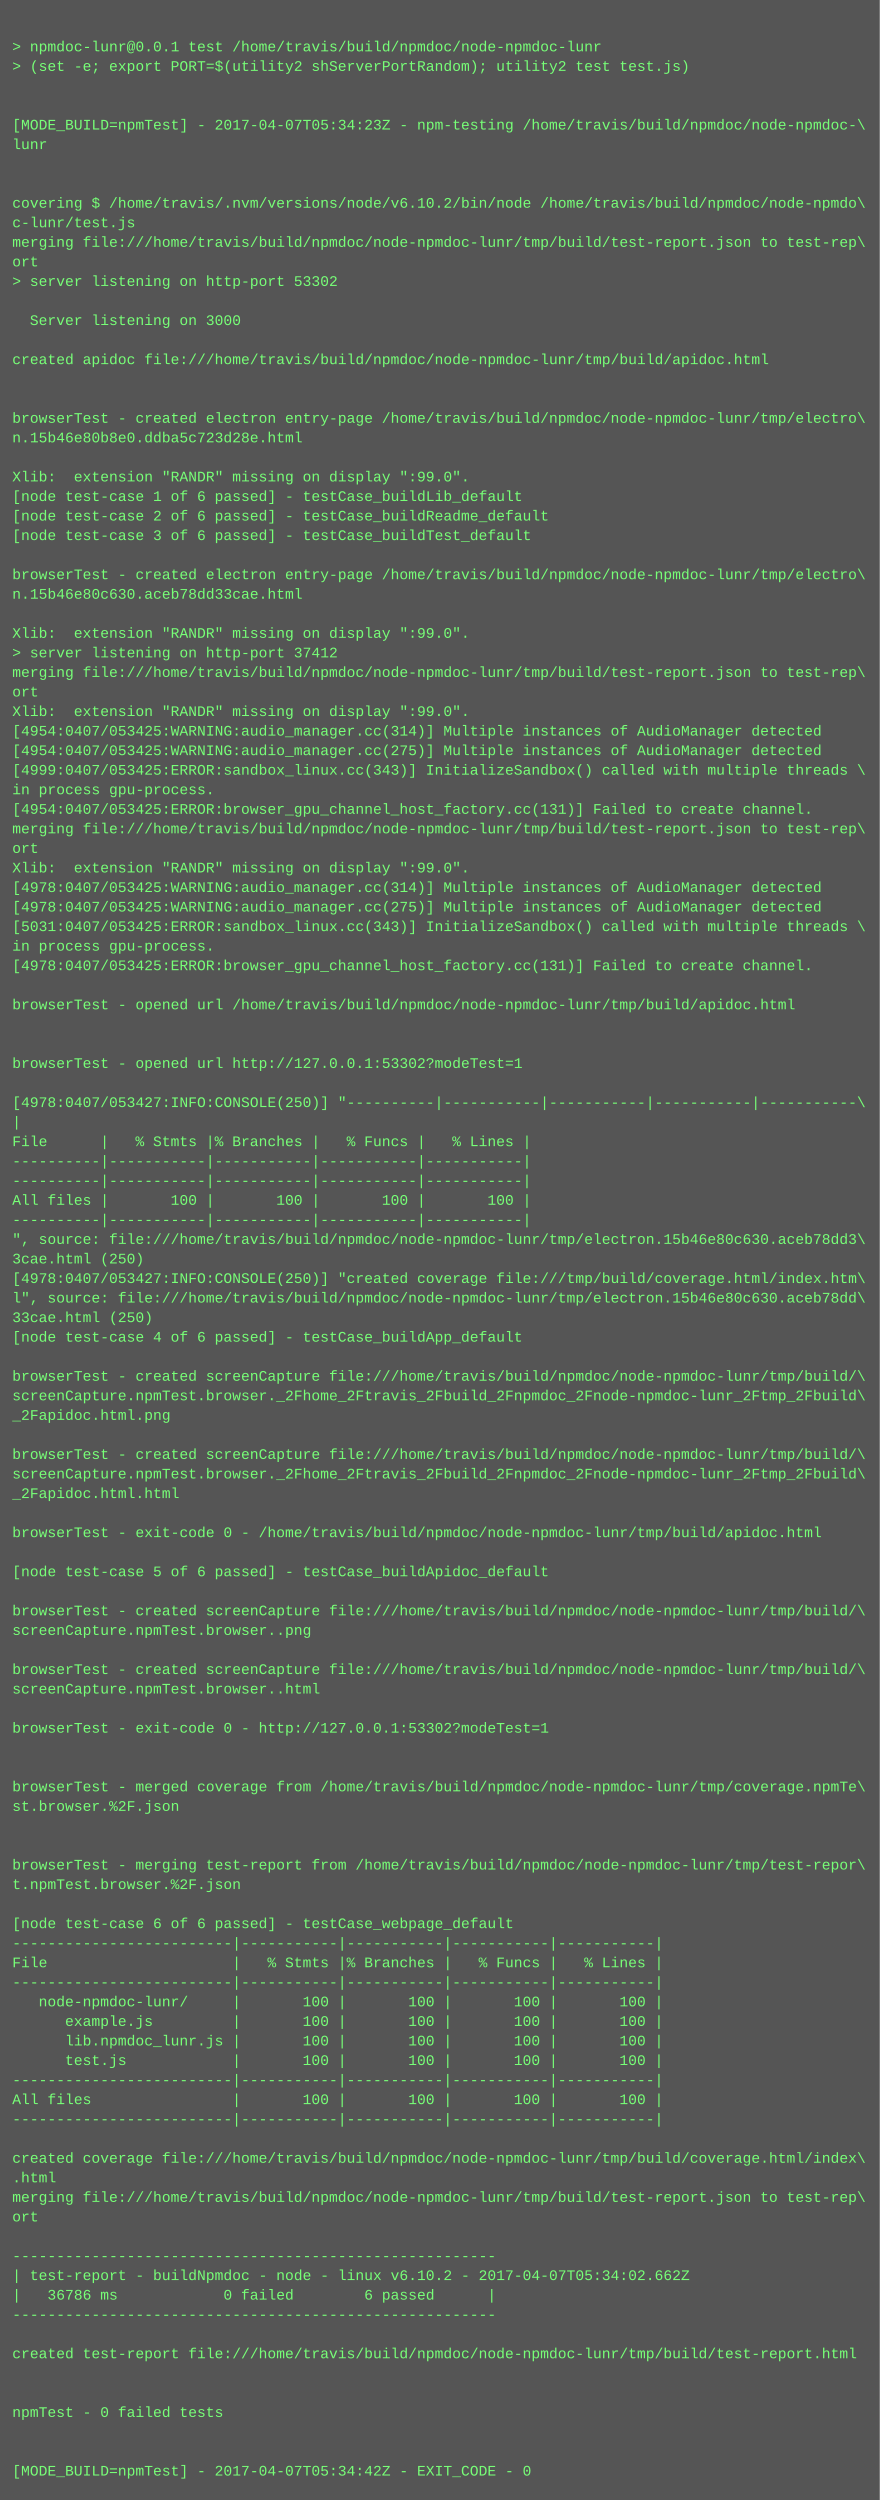
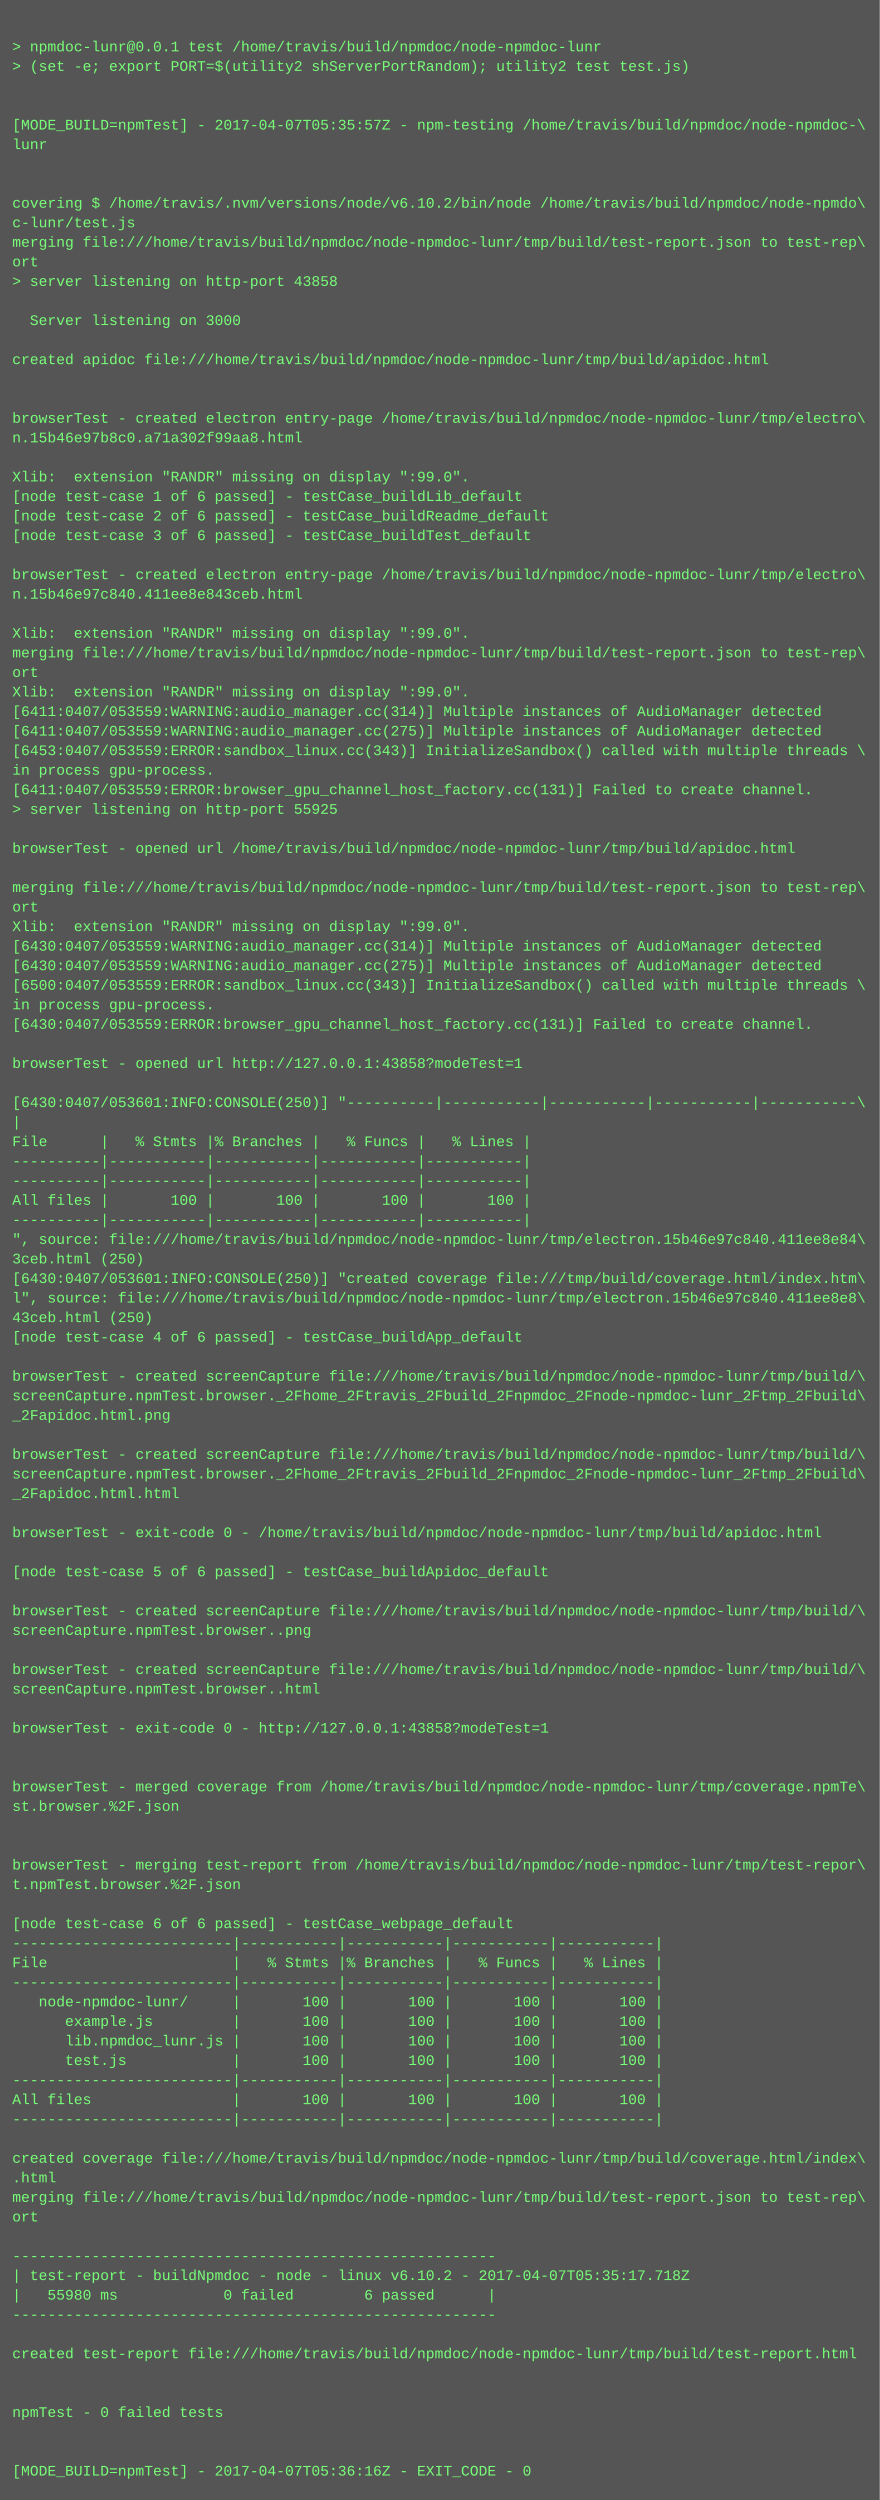
<svg xmlns="http://www.w3.org/2000/svg" height="2046" width="720">
  <rect height="2046" fill="#555" width="720" />
  <text fill="#7f7" font-family="Courier New" font-size="12" xml:space="preserve">
    <tspan x="10" y="26" />
    <tspan x="10" y="42">&gt; npmdoc-lunr@0.0.1 test /home/travis/build/npmdoc/node-npmdoc-lunr</tspan>
    <tspan x="10" y="58">&gt; (set -e; export PORT=$(utility2 shServerPortRandom); utility2 test test.js)</tspan>
    <tspan x="10" y="74" />
    <tspan x="10" y="90" />
-     <tspan x="10" y="106">[MODE_BUILD=npmTest] - 2017-04-07T05:34:23Z - npm-testing /home/travis/build/npmdoc/node-npmdoc-\</tspan>
+     <tspan x="10" y="106">[MODE_BUILD=npmTest] - 2017-04-07T05:35:57Z - npm-testing /home/travis/build/npmdoc/node-npmdoc-\</tspan>
    <tspan x="10" y="122">lunr</tspan>
    <tspan x="10" y="138" />
    <tspan x="10" y="154" />
    <tspan x="10" y="170">covering $ /home/travis/.nvm/versions/node/v6.10.2/bin/node /home/travis/build/npmdoc/node-npmdo\</tspan>
    <tspan x="10" y="186">c-lunr/test.js</tspan>
    <tspan x="10" y="202">merging file:///home/travis/build/npmdoc/node-npmdoc-lunr/tmp/build/test-report.json to test-rep\</tspan>
    <tspan x="10" y="218">ort</tspan>
-     <tspan x="10" y="234">&gt; server listening on http-port 53302</tspan>
+     <tspan x="10" y="234">&gt; server listening on http-port 43858</tspan>
    <tspan x="10" y="250" />
    <tspan x="10" y="266">  Server listening on 3000</tspan>
    <tspan x="10" y="282" />
    <tspan x="10" y="298">created apidoc file:///home/travis/build/npmdoc/node-npmdoc-lunr/tmp/build/apidoc.html</tspan>
    <tspan x="10" y="314" />
    <tspan x="10" y="330" />
    <tspan x="10" y="346">browserTest - created electron entry-page /home/travis/build/npmdoc/node-npmdoc-lunr/tmp/electro\</tspan>
-     <tspan x="10" y="362">n.15b46e80b8e0.ddba5c723d28e.html</tspan>
+     <tspan x="10" y="362">n.15b46e97b8c0.a71a302f99aa8.html</tspan>
    <tspan x="10" y="378" />
    <tspan x="10" y="394">Xlib:  extension "RANDR" missing on display ":99.0".</tspan>
    <tspan x="10" y="410">[node test-case 1 of 6 passed] - testCase_buildLib_default</tspan>
    <tspan x="10" y="426">[node test-case 2 of 6 passed] - testCase_buildReadme_default</tspan>
    <tspan x="10" y="442">[node test-case 3 of 6 passed] - testCase_buildTest_default</tspan>
    <tspan x="10" y="458" />
    <tspan x="10" y="474">browserTest - created electron entry-page /home/travis/build/npmdoc/node-npmdoc-lunr/tmp/electro\</tspan>
-     <tspan x="10" y="490">n.15b46e80c630.aceb78dd33cae.html</tspan>
+     <tspan x="10" y="490">n.15b46e97c840.411ee8e843ceb.html</tspan>
    <tspan x="10" y="506" />
    <tspan x="10" y="522">Xlib:  extension "RANDR" missing on display ":99.0".</tspan>
-     <tspan x="10" y="538">&gt; server listening on http-port 37412</tspan>
-     <tspan x="10" y="554">merging file:///home/travis/build/npmdoc/node-npmdoc-lunr/tmp/build/test-report.json to test-rep\</tspan>
-     <tspan x="10" y="570">ort</tspan>
-     <tspan x="10" y="586">Xlib:  extension "RANDR" missing on display ":99.0".</tspan>
-     <tspan x="10" y="602">[4954:0407/053425:WARNING:audio_manager.cc(314)] Multiple instances of AudioManager detected</tspan>
-     <tspan x="10" y="618">[4954:0407/053425:WARNING:audio_manager.cc(275)] Multiple instances of AudioManager detected</tspan>
-     <tspan x="10" y="634">[4999:0407/053425:ERROR:sandbox_linux.cc(343)] InitializeSandbox() called with multiple threads \</tspan>
-     <tspan x="10" y="650">in process gpu-process. </tspan>
-     <tspan x="10" y="666">[4954:0407/053425:ERROR:browser_gpu_channel_host_factory.cc(131)] Failed to create channel.</tspan>
-     <tspan x="10" y="682">merging file:///home/travis/build/npmdoc/node-npmdoc-lunr/tmp/build/test-report.json to test-rep\</tspan>
-     <tspan x="10" y="698">ort</tspan>
-     <tspan x="10" y="714">Xlib:  extension "RANDR" missing on display ":99.0".</tspan>
-     <tspan x="10" y="730">[4978:0407/053425:WARNING:audio_manager.cc(314)] Multiple instances of AudioManager detected</tspan>
-     <tspan x="10" y="746">[4978:0407/053425:WARNING:audio_manager.cc(275)] Multiple instances of AudioManager detected</tspan>
-     <tspan x="10" y="762">[5031:0407/053425:ERROR:sandbox_linux.cc(343)] InitializeSandbox() called with multiple threads \</tspan>
-     <tspan x="10" y="778">in process gpu-process. </tspan>
-     <tspan x="10" y="794">[4978:0407/053425:ERROR:browser_gpu_channel_host_factory.cc(131)] Failed to create channel.</tspan>
-     <tspan x="10" y="810" />
-     <tspan x="10" y="826">browserTest - opened url /home/travis/build/npmdoc/node-npmdoc-lunr/tmp/build/apidoc.html</tspan>
-     <tspan x="10" y="842" />
+     <tspan x="10" y="538">merging file:///home/travis/build/npmdoc/node-npmdoc-lunr/tmp/build/test-report.json to test-rep\</tspan>
+     <tspan x="10" y="554">ort</tspan>
+     <tspan x="10" y="570">Xlib:  extension "RANDR" missing on display ":99.0".</tspan>
+     <tspan x="10" y="586">[6411:0407/053559:WARNING:audio_manager.cc(314)] Multiple instances of AudioManager detected</tspan>
+     <tspan x="10" y="602">[6411:0407/053559:WARNING:audio_manager.cc(275)] Multiple instances of AudioManager detected</tspan>
+     <tspan x="10" y="618">[6453:0407/053559:ERROR:sandbox_linux.cc(343)] InitializeSandbox() called with multiple threads \</tspan>
+     <tspan x="10" y="634">in process gpu-process. </tspan>
+     <tspan x="10" y="650">[6411:0407/053559:ERROR:browser_gpu_channel_host_factory.cc(131)] Failed to create channel.</tspan>
+     <tspan x="10" y="666">&gt; server listening on http-port 55925</tspan>
+     <tspan x="10" y="682" />
+     <tspan x="10" y="698">browserTest - opened url /home/travis/build/npmdoc/node-npmdoc-lunr/tmp/build/apidoc.html</tspan>
+     <tspan x="10" y="714" />
+     <tspan x="10" y="730">merging file:///home/travis/build/npmdoc/node-npmdoc-lunr/tmp/build/test-report.json to test-rep\</tspan>
+     <tspan x="10" y="746">ort</tspan>
+     <tspan x="10" y="762">Xlib:  extension "RANDR" missing on display ":99.0".</tspan>
+     <tspan x="10" y="778">[6430:0407/053559:WARNING:audio_manager.cc(314)] Multiple instances of AudioManager detected</tspan>
+     <tspan x="10" y="794">[6430:0407/053559:WARNING:audio_manager.cc(275)] Multiple instances of AudioManager detected</tspan>
+     <tspan x="10" y="810">[6500:0407/053559:ERROR:sandbox_linux.cc(343)] InitializeSandbox() called with multiple threads \</tspan>
+     <tspan x="10" y="826">in process gpu-process. </tspan>
+     <tspan x="10" y="842">[6430:0407/053559:ERROR:browser_gpu_channel_host_factory.cc(131)] Failed to create channel.</tspan>
    <tspan x="10" y="858" />
-     <tspan x="10" y="874">browserTest - opened url http://127.0.0.1:53302?modeTest=1</tspan>
+     <tspan x="10" y="874">browserTest - opened url http://127.0.0.1:43858?modeTest=1</tspan>
    <tspan x="10" y="890" />
-     <tspan x="10" y="906">[4978:0407/053427:INFO:CONSOLE(250)] "----------|-----------|-----------|-----------|-----------\</tspan>
+     <tspan x="10" y="906">[6430:0407/053601:INFO:CONSOLE(250)] "----------|-----------|-----------|-----------|-----------\</tspan>
    <tspan x="10" y="922">|</tspan>
    <tspan x="10" y="938">File      |   % Stmts |% Branches |   % Funcs |   % Lines |</tspan>
    <tspan x="10" y="954">----------|-----------|-----------|-----------|-----------|</tspan>
    <tspan x="10" y="970">----------|-----------|-----------|-----------|-----------|</tspan>
    <tspan x="10" y="986">All files |       100 |       100 |       100 |       100 |</tspan>
    <tspan x="10" y="1002">----------|-----------|-----------|-----------|-----------|</tspan>
-     <tspan x="10" y="1018">", source: file:///home/travis/build/npmdoc/node-npmdoc-lunr/tmp/electron.15b46e80c630.aceb78dd3\</tspan>
-     <tspan x="10" y="1034">3cae.html (250)</tspan>
-     <tspan x="10" y="1050">[4978:0407/053427:INFO:CONSOLE(250)] "created coverage file:///tmp/build/coverage.html/index.htm\</tspan>
-     <tspan x="10" y="1066">l", source: file:///home/travis/build/npmdoc/node-npmdoc-lunr/tmp/electron.15b46e80c630.aceb78dd\</tspan>
-     <tspan x="10" y="1082">33cae.html (250)</tspan>
+     <tspan x="10" y="1018">", source: file:///home/travis/build/npmdoc/node-npmdoc-lunr/tmp/electron.15b46e97c840.411ee8e84\</tspan>
+     <tspan x="10" y="1034">3ceb.html (250)</tspan>
+     <tspan x="10" y="1050">[6430:0407/053601:INFO:CONSOLE(250)] "created coverage file:///tmp/build/coverage.html/index.htm\</tspan>
+     <tspan x="10" y="1066">l", source: file:///home/travis/build/npmdoc/node-npmdoc-lunr/tmp/electron.15b46e97c840.411ee8e8\</tspan>
+     <tspan x="10" y="1082">43ceb.html (250)</tspan>
    <tspan x="10" y="1098">[node test-case 4 of 6 passed] - testCase_buildApp_default</tspan>
    <tspan x="10" y="1114" />
    <tspan x="10" y="1130">browserTest - created screenCapture file:///home/travis/build/npmdoc/node-npmdoc-lunr/tmp/build/\</tspan>
    <tspan x="10" y="1146">screenCapture.npmTest.browser._2Fhome_2Ftravis_2Fbuild_2Fnpmdoc_2Fnode-npmdoc-lunr_2Ftmp_2Fbuild\</tspan>
    <tspan x="10" y="1162">_2Fapidoc.html.png</tspan>
    <tspan x="10" y="1178" />
    <tspan x="10" y="1194">browserTest - created screenCapture file:///home/travis/build/npmdoc/node-npmdoc-lunr/tmp/build/\</tspan>
    <tspan x="10" y="1210">screenCapture.npmTest.browser._2Fhome_2Ftravis_2Fbuild_2Fnpmdoc_2Fnode-npmdoc-lunr_2Ftmp_2Fbuild\</tspan>
    <tspan x="10" y="1226">_2Fapidoc.html.html</tspan>
    <tspan x="10" y="1242" />
    <tspan x="10" y="1258">browserTest - exit-code 0 - /home/travis/build/npmdoc/node-npmdoc-lunr/tmp/build/apidoc.html</tspan>
    <tspan x="10" y="1274" />
    <tspan x="10" y="1290">[node test-case 5 of 6 passed] - testCase_buildApidoc_default</tspan>
    <tspan x="10" y="1306" />
    <tspan x="10" y="1322">browserTest - created screenCapture file:///home/travis/build/npmdoc/node-npmdoc-lunr/tmp/build/\</tspan>
    <tspan x="10" y="1338">screenCapture.npmTest.browser..png</tspan>
    <tspan x="10" y="1354" />
    <tspan x="10" y="1370">browserTest - created screenCapture file:///home/travis/build/npmdoc/node-npmdoc-lunr/tmp/build/\</tspan>
    <tspan x="10" y="1386">screenCapture.npmTest.browser..html</tspan>
    <tspan x="10" y="1402" />
-     <tspan x="10" y="1418">browserTest - exit-code 0 - http://127.0.0.1:53302?modeTest=1</tspan>
+     <tspan x="10" y="1418">browserTest - exit-code 0 - http://127.0.0.1:43858?modeTest=1</tspan>
    <tspan x="10" y="1434" />
    <tspan x="10" y="1450" />
    <tspan x="10" y="1466">browserTest - merged coverage from /home/travis/build/npmdoc/node-npmdoc-lunr/tmp/coverage.npmTe\</tspan>
    <tspan x="10" y="1482">st.browser.%2F.json</tspan>
    <tspan x="10" y="1498" />
    <tspan x="10" y="1514" />
    <tspan x="10" y="1530">browserTest - merging test-report from /home/travis/build/npmdoc/node-npmdoc-lunr/tmp/test-repor\</tspan>
    <tspan x="10" y="1546">t.npmTest.browser.%2F.json</tspan>
    <tspan x="10" y="1562" />
    <tspan x="10" y="1578">[node test-case 6 of 6 passed] - testCase_webpage_default</tspan>
    <tspan x="10" y="1594">-------------------------|-----------|-----------|-----------|-----------|</tspan>
    <tspan x="10" y="1610">File                     |   % Stmts |% Branches |   % Funcs |   % Lines |</tspan>
    <tspan x="10" y="1626">-------------------------|-----------|-----------|-----------|-----------|</tspan>
    <tspan x="10" y="1642">   node-npmdoc-lunr/     |       100 |       100 |       100 |       100 |</tspan>
    <tspan x="10" y="1658">      example.js         |       100 |       100 |       100 |       100 |</tspan>
    <tspan x="10" y="1674">      lib.npmdoc_lunr.js |       100 |       100 |       100 |       100 |</tspan>
    <tspan x="10" y="1690">      test.js            |       100 |       100 |       100 |       100 |</tspan>
    <tspan x="10" y="1706">-------------------------|-----------|-----------|-----------|-----------|</tspan>
    <tspan x="10" y="1722">All files                |       100 |       100 |       100 |       100 |</tspan>
    <tspan x="10" y="1738">-------------------------|-----------|-----------|-----------|-----------|</tspan>
    <tspan x="10" y="1754" />
    <tspan x="10" y="1770">created coverage file:///home/travis/build/npmdoc/node-npmdoc-lunr/tmp/build/coverage.html/index\</tspan>
    <tspan x="10" y="1786">.html</tspan>
    <tspan x="10" y="1802">merging file:///home/travis/build/npmdoc/node-npmdoc-lunr/tmp/build/test-report.json to test-rep\</tspan>
    <tspan x="10" y="1818">ort</tspan>
    <tspan x="10" y="1834" />
    <tspan x="10" y="1850">-------------------------------------------------------</tspan>
-     <tspan x="10" y="1866">| test-report - buildNpmdoc - node - linux v6.10.2 - 2017-04-07T05:34:02.662Z</tspan>
-     <tspan x="10" y="1882">|   36786 ms            0 failed        6 passed      |</tspan>
+     <tspan x="10" y="1866">| test-report - buildNpmdoc - node - linux v6.10.2 - 2017-04-07T05:35:17.718Z</tspan>
+     <tspan x="10" y="1882">|   55980 ms            0 failed        6 passed      |</tspan>
    <tspan x="10" y="1898">-------------------------------------------------------</tspan>
    <tspan x="10" y="1914" />
    <tspan x="10" y="1930">created test-report file:///home/travis/build/npmdoc/node-npmdoc-lunr/tmp/build/test-report.html</tspan>
    <tspan x="10" y="1946" />
    <tspan x="10" y="1962" />
    <tspan x="10" y="1978">npmTest - 0 failed tests</tspan>
    <tspan x="10" y="1994" />
    <tspan x="10" y="2010" />
-     <tspan x="10" y="2026">[MODE_BUILD=npmTest] - 2017-04-07T05:34:42Z - EXIT_CODE - 0</tspan>
+     <tspan x="10" y="2026">[MODE_BUILD=npmTest] - 2017-04-07T05:36:16Z - EXIT_CODE - 0</tspan>
  </text>
</svg>
